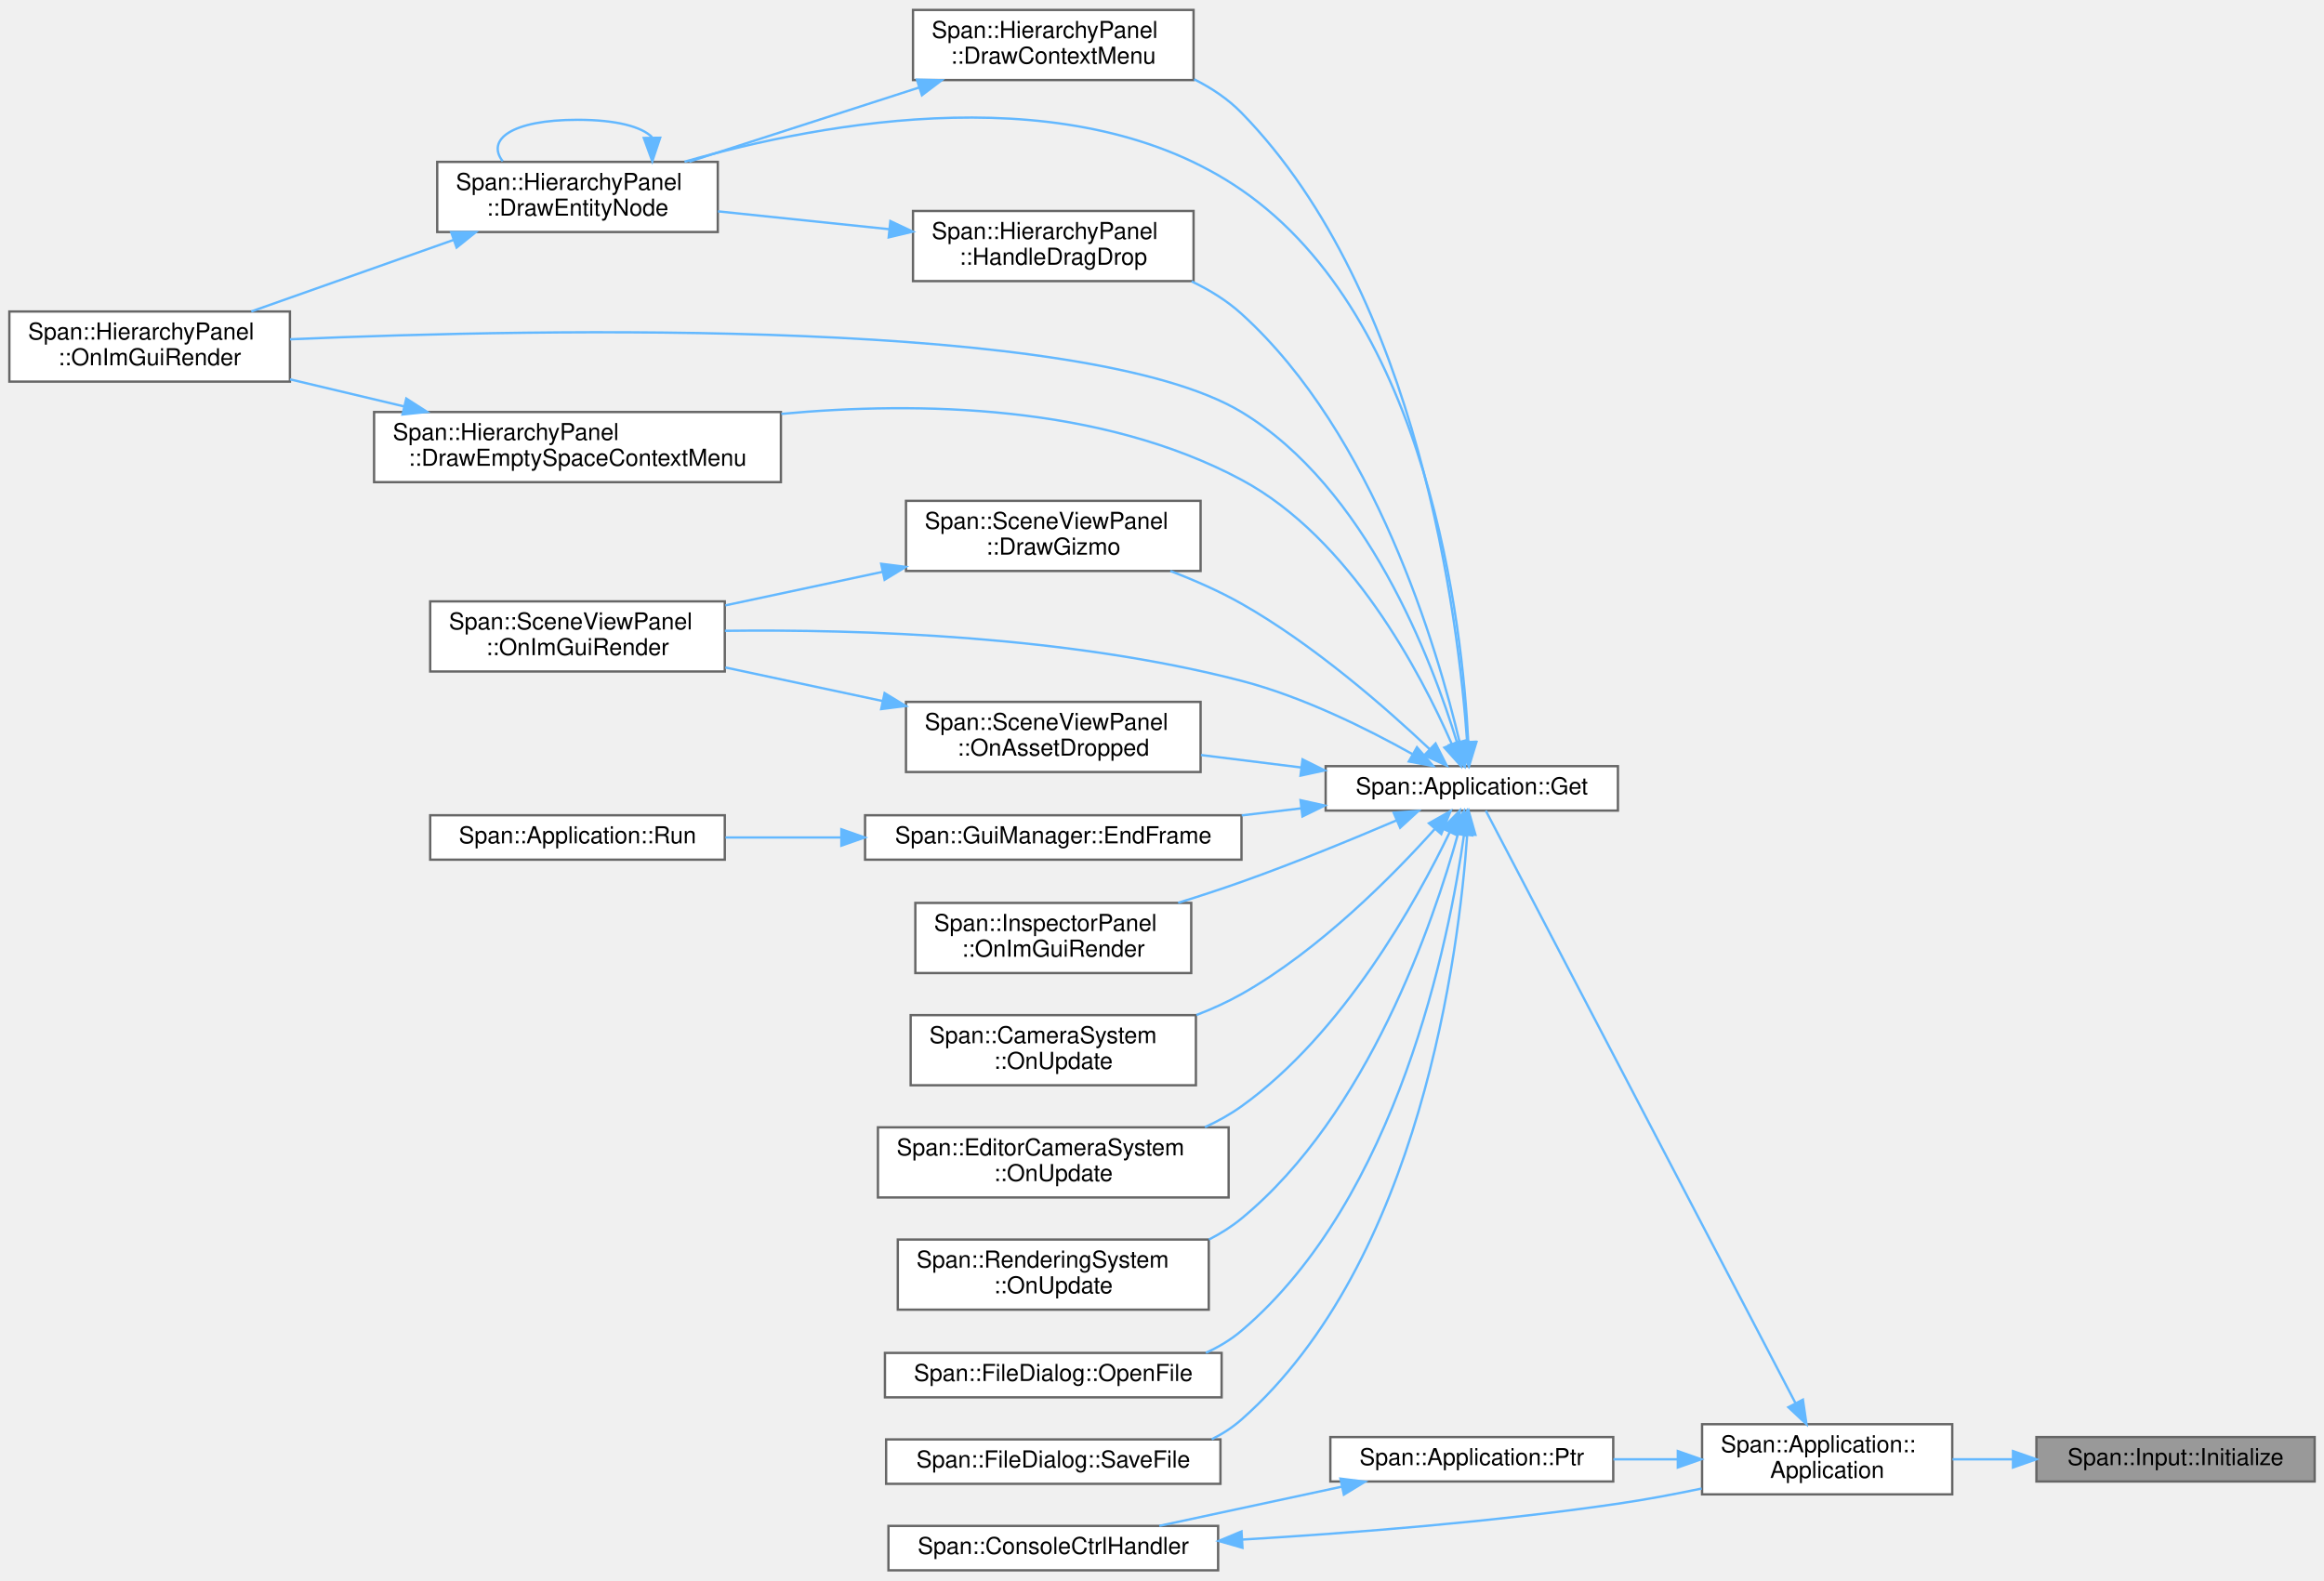
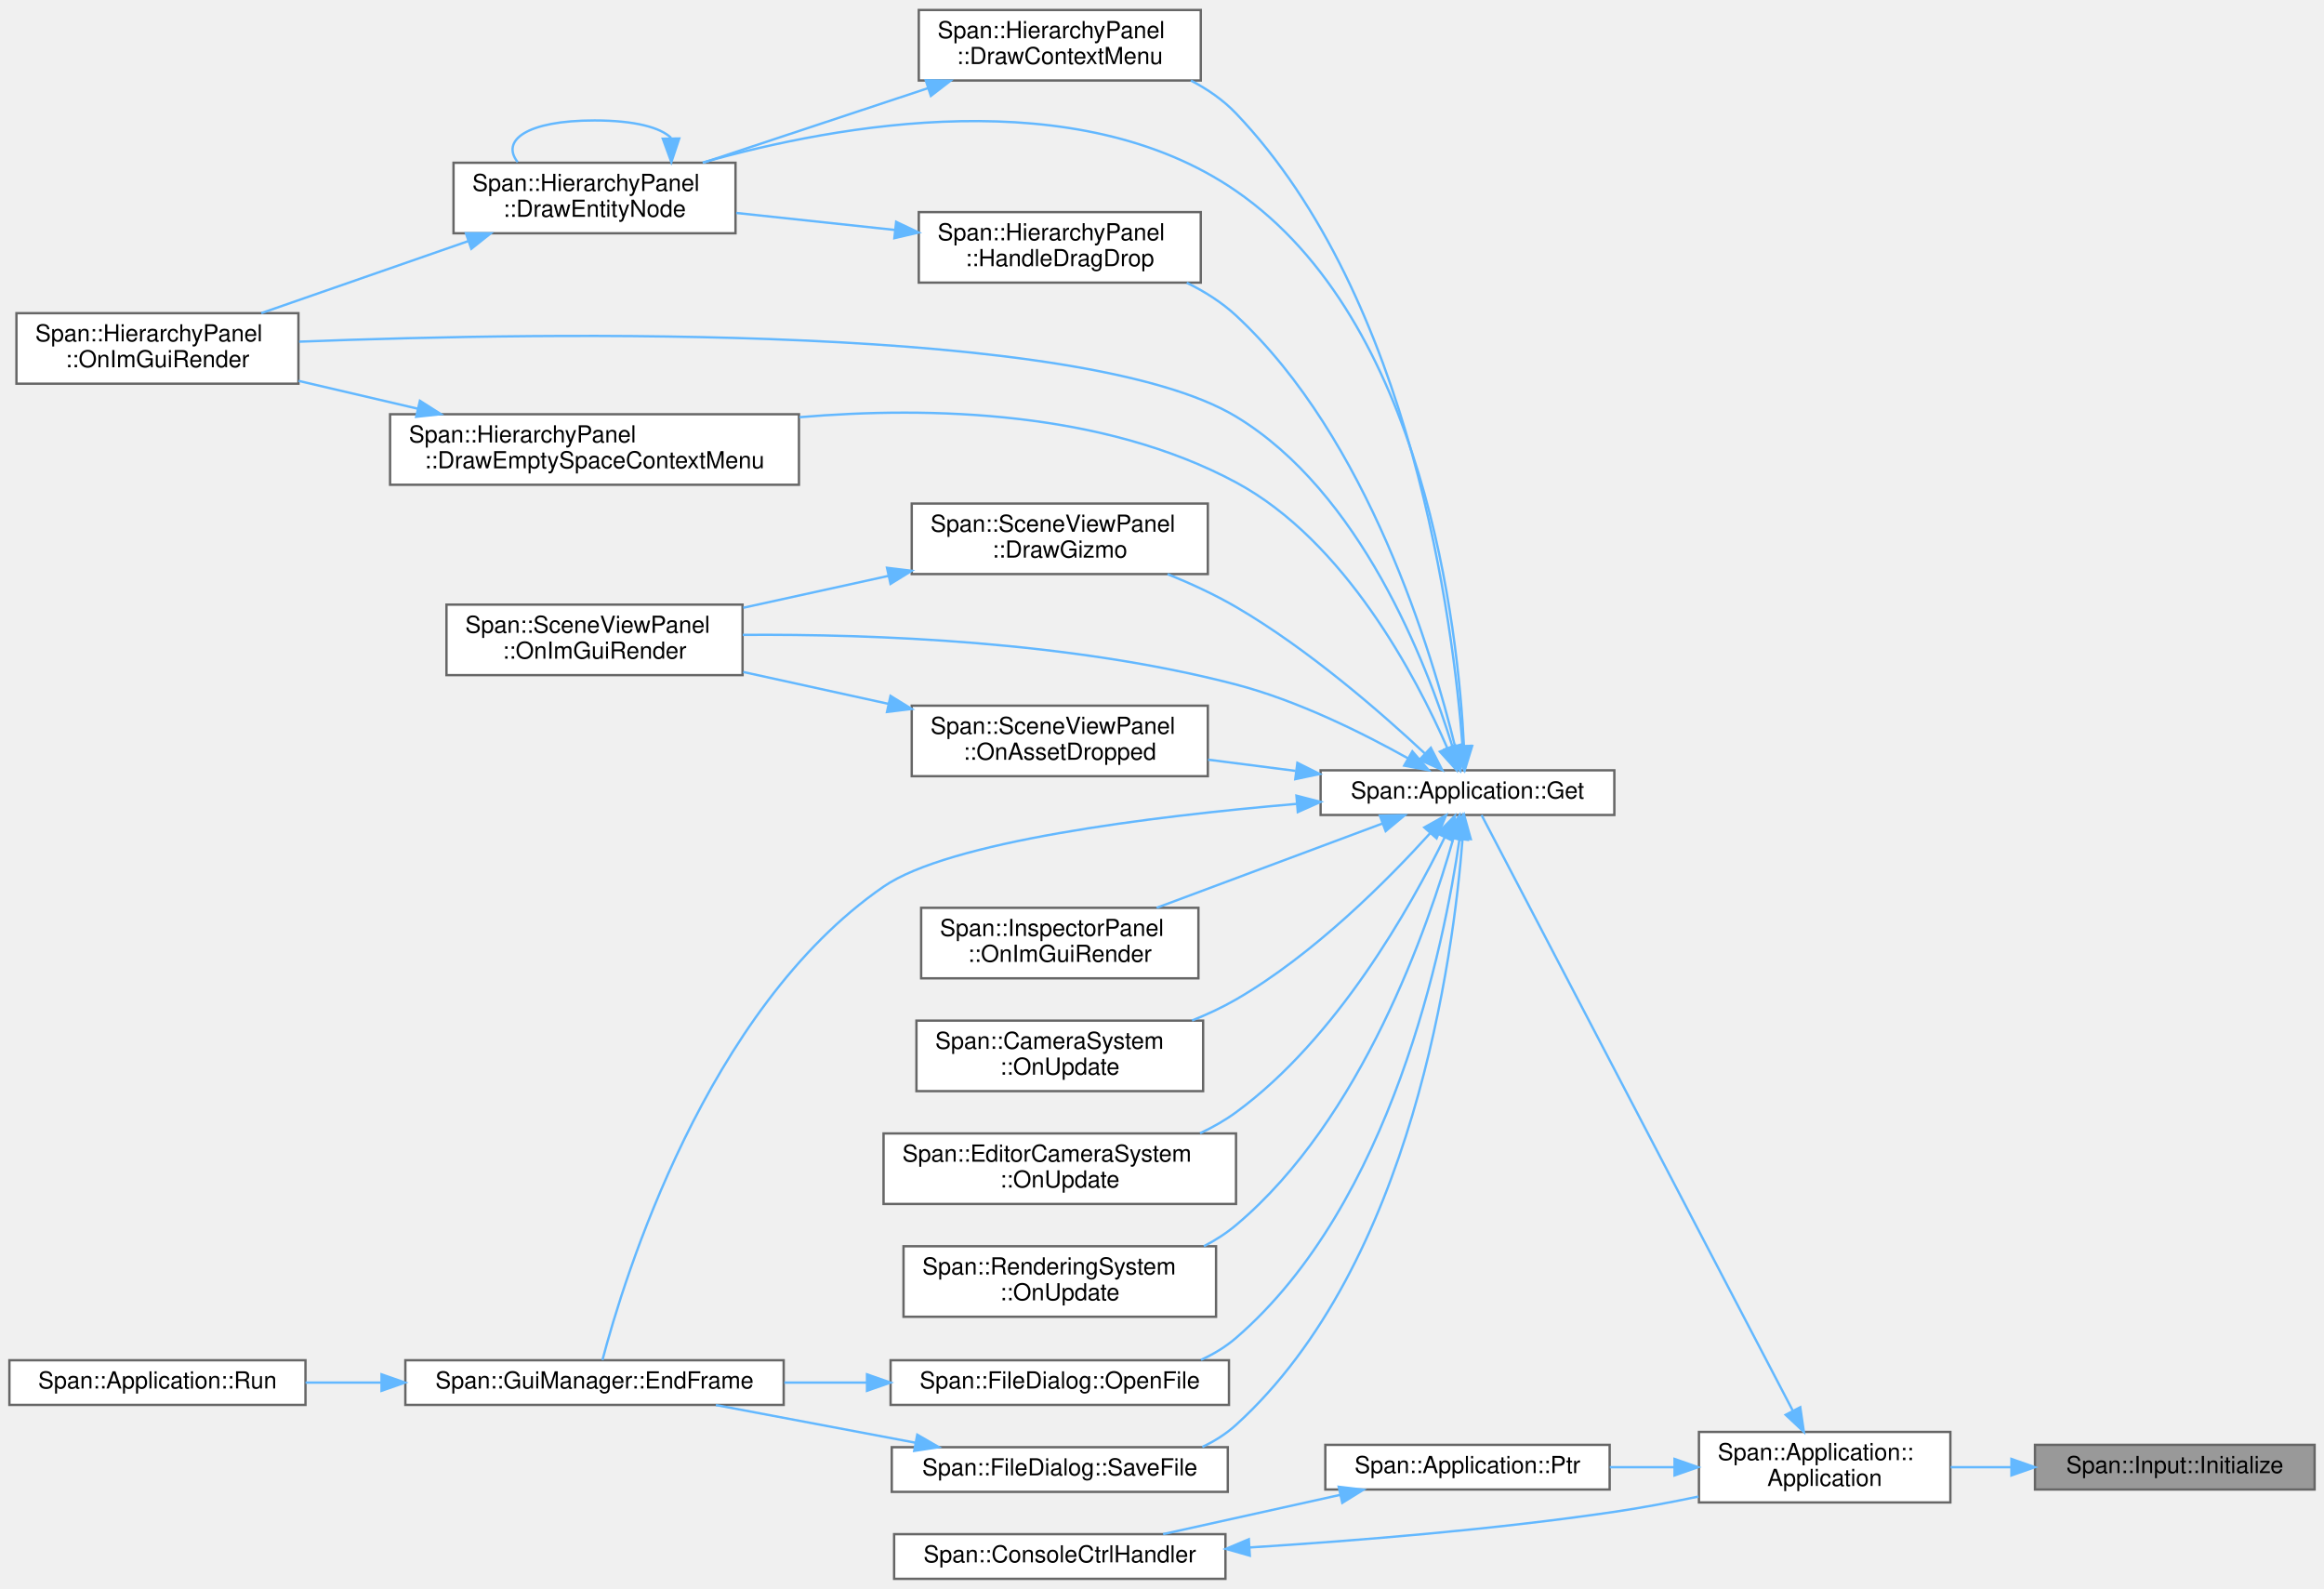
- <svg xmlns="http://www.w3.org/2000/svg" xmlns:xlink="http://www.w3.org/1999/xlink" width="994pt" height="676pt" viewBox="0.00 0.00 994.00 675.50">
+ <svg xmlns="http://www.w3.org/2000/svg" xmlns:xlink="http://www.w3.org/1999/xlink" width="989pt" height="676pt" viewBox="0.00 0.00 989.00 675.50">
  <g id="graph0" class="graph" transform="scale(1 1) rotate(0) translate(4 671.5)">
    <g id="Node000001" class="node">
      <g id="a_Node000001">
        <a xlink:title=" ">
-           <polygon fill="#999999" stroke="#666666" points="986,-57 867,-57 867,-38 986,-38 986,-57" />
-           <text text-anchor="middle" x="926.5" y="-45" font-family="Helvetica,sans-Serif" font-size="10.00">Span::Input::Initialize</text>
+           <polygon fill="#999999" stroke="#666666" points="981,-57 862,-57 862,-38 981,-38 981,-57" />
+           <text text-anchor="middle" x="921.5" y="-45" font-family="Helvetica,sans-Serif" font-size="10.00">Span::Input::Initialize</text>
        </a>
      </g>
    </g>
    <g id="Node000002" class="node">
      <g id="a_Node000002">
        <a xlink:href="classSpan_1_1Application.html#a0c44e973ca5db1d23a02a2cee66f5c11" target="_top" xlink:title=" ">
-           <polygon fill="white" stroke="#666666" points="831,-62.5 724,-62.5 724,-32.5 831,-32.5 831,-62.5" />
-           <text text-anchor="start" x="732" y="-50.5" font-family="Helvetica,sans-Serif" font-size="10.00">Span::Application::</text>
-           <text text-anchor="middle" x="777.5" y="-39.5" font-family="Helvetica,sans-Serif" font-size="10.00">Application</text>
+           <polygon fill="white" stroke="#666666" points="826,-62.5 719,-62.5 719,-32.5 826,-32.5 826,-62.5" />
+           <text text-anchor="start" x="727" y="-50.5" font-family="Helvetica,sans-Serif" font-size="10.00">Span::Application::</text>
+           <text text-anchor="middle" x="772.5" y="-39.5" font-family="Helvetica,sans-Serif" font-size="10.00">Application</text>
        </a>
      </g>
    </g>
    <g id="edge1_Node000001_Node000002" class="edge">
      <g id="a_edge1_Node000001_Node000002">
        <a xlink:title=" ">
-           <path fill="none" stroke="#63b8ff" d="M856.88,-47.5C848.22,-47.5 839.47,-47.5 831.11,-47.5" />
-           <polygon fill="#63b8ff" stroke="#63b8ff" points="856.98,-51 866.98,-47.5 856.98,-44 856.98,-51" />
+           <path fill="none" stroke="#63b8ff" d="M851.88,-47.5C843.22,-47.5 834.47,-47.5 826.11,-47.5" />
+           <polygon fill="#63b8ff" stroke="#63b8ff" points="851.98,-51 861.98,-47.5 851.98,-44 851.98,-51" />
        </a>
      </g>
    </g>
    <g id="Node000003" class="node">
      <g id="a_Node000003">
        <a xlink:href="classSpan_1_1Application.html#ae2e9eaebe90ffdf55cfef9d74ccbce3e" target="_top" xlink:title="シングルトンインスタンスの取得">
-           <polygon fill="white" stroke="#666666" points="688,-344 563,-344 563,-325 688,-325 688,-344" />
-           <text text-anchor="middle" x="625.5" y="-332" font-family="Helvetica,sans-Serif" font-size="10.00">Span::Application::Get</text>
+           <polygon fill="white" stroke="#666666" points="683,-344 558,-344 558,-325 683,-325 683,-344" />
+           <text text-anchor="middle" x="620.5" y="-332" font-family="Helvetica,sans-Serif" font-size="10.00">Span::Application::Get</text>
        </a>
      </g>
    </g>
    <g id="edge2_Node000002_Node000003" class="edge">
      <g id="a_edge2_Node000002_Node000003">
        <a xlink:title=" ">
-           <path fill="none" stroke="#63b8ff" d="M763.89,-71.63C732.58,-131.54 652.3,-285.13 631.49,-324.96" />
-           <polygon fill="#63b8ff" stroke="#63b8ff" points="767.12,-73.01 768.65,-62.53 760.91,-69.77 767.12,-73.01" />
+           <path fill="none" stroke="#63b8ff" d="M758.89,-71.63C727.58,-131.54 647.3,-285.13 626.49,-324.96" />
+           <polygon fill="#63b8ff" stroke="#63b8ff" points="762.12,-73.01 763.65,-62.53 755.91,-69.77 762.12,-73.01" />
        </a>
      </g>
    </g>
    <g id="Node000020" class="node">
      <g id="a_Node000020">
        <a xlink:href="classSpan_1_1Application.html#a095598d0c2e753bfb8d00acee435980f" target="_top" xlink:title="シングルトンインスタンスのポインタ取得 (存在チェック用)">
-           <polygon fill="white" stroke="#666666" points="686,-57 565,-57 565,-38 686,-38 686,-57" />
-           <text text-anchor="middle" x="625.5" y="-45" font-family="Helvetica,sans-Serif" font-size="10.00">Span::Application::Ptr</text>
-         </a>
-       </g>
-     </g>
-     <g id="edge26_Node000002_Node000020" class="edge">
-       <g id="a_edge26_Node000002_Node000020">
-         <a xlink:title=" ">
-           <path fill="none" stroke="#63b8ff" d="M713.49,-47.5C704.41,-47.5 695.08,-47.5 686.07,-47.5" />
-           <polygon fill="#63b8ff" stroke="#63b8ff" points="713.62,-51 723.62,-47.5 713.62,-44 713.62,-51" />
+           <polygon fill="white" stroke="#666666" points="681,-57 560,-57 560,-38 681,-38 681,-57" />
+           <text text-anchor="middle" x="620.5" y="-45" font-family="Helvetica,sans-Serif" font-size="10.00">Span::Application::Ptr</text>
+         </a>
+       </g>
+     </g>
+     <g id="edge28_Node000002_Node000020" class="edge">
+       <g id="a_edge28_Node000002_Node000020">
+         <a xlink:title=" ">
+           <path fill="none" stroke="#63b8ff" d="M708.49,-47.5C699.41,-47.5 690.08,-47.5 681.07,-47.5" />
+           <polygon fill="#63b8ff" stroke="#63b8ff" points="708.62,-51 718.62,-47.5 708.62,-44 708.62,-51" />
        </a>
      </g>
    </g>
    <g id="Node000004" class="node">
      <g id="a_Node000004">
        <a xlink:href="classSpan_1_1HierarchyPanel.html#a331d846c46df5f3346cfc7bb8c7a8e76" target="_top" xlink:title="エンティティ上での右クリックメニューを描画します。">
-           <polygon fill="white" stroke="#666666" points="506.5,-667.5 386.5,-667.5 386.5,-637.5 506.5,-637.5 506.5,-667.5" />
-           <text text-anchor="start" x="394.5" y="-655.5" font-family="Helvetica,sans-Serif" font-size="10.00">Span::HierarchyPanel</text>
-           <text text-anchor="middle" x="446.5" y="-644.5" font-family="Helvetica,sans-Serif" font-size="10.00">::DrawContextMenu</text>
+           <polygon fill="white" stroke="#666666" points="507,-667.5 387,-667.5 387,-637.5 507,-637.5 507,-667.5" />
+           <text text-anchor="start" x="395" y="-655.5" font-family="Helvetica,sans-Serif" font-size="10.00">Span::HierarchyPanel</text>
+           <text text-anchor="middle" x="447" y="-644.5" font-family="Helvetica,sans-Serif" font-size="10.00">::DrawContextMenu</text>
        </a>
      </g>
    </g>
    <g id="edge3_Node000003_Node000004" class="edge">
      <g id="a_edge3_Node000003_Node000004">
        <a xlink:title=" ">
-           <path fill="none" stroke="#63b8ff" d="M623.51,-354.39C619.88,-405.97 603.16,-545.46 527,-623.5 521.25,-629.39 514.22,-634.09 506.73,-637.84" />
-           <polygon fill="#63b8ff" stroke="#63b8ff" points="627.01,-354.45 624.13,-344.26 620.03,-354.03 627.01,-354.45" />
+           <path fill="none" stroke="#63b8ff" d="M618.4,-354.29C614.52,-405.62 597.23,-544.56 522,-623.5 516.57,-629.19 509.9,-633.79 502.79,-637.49" />
+           <polygon fill="#63b8ff" stroke="#63b8ff" points="621.9,-354.42 619.07,-344.21 614.92,-353.95 621.9,-354.42" />
        </a>
      </g>
    </g>
    <g id="Node000005" class="node">
      <g id="a_Node000005">
        <a xlink:href="classSpan_1_1HierarchyPanel.html#a2c08f8c6e0cafaed96f7846d76ff2b09" target="_top" xlink:title="1つのエンティティとその子孫を再帰的に描画します。">
-           <polygon fill="white" stroke="#666666" points="303,-602.5 183,-602.5 183,-572.5 303,-572.5 303,-602.5" />
-           <text text-anchor="start" x="191" y="-590.5" font-family="Helvetica,sans-Serif" font-size="10.00">Span::HierarchyPanel</text>
-           <text text-anchor="middle" x="243" y="-579.5" font-family="Helvetica,sans-Serif" font-size="10.00">::DrawEntityNode</text>
+           <polygon fill="white" stroke="#666666" points="309,-602.5 189,-602.5 189,-572.5 309,-572.5 309,-602.5" />
+           <text text-anchor="start" x="197" y="-590.5" font-family="Helvetica,sans-Serif" font-size="10.00">Span::HierarchyPanel</text>
+           <text text-anchor="middle" x="249" y="-579.5" font-family="Helvetica,sans-Serif" font-size="10.00">::DrawEntityNode</text>
        </a>
      </g>
    </g>
    <g id="edge9_Node000003_Node000005" class="edge">
      <g id="a_edge9_Node000003_Node000005">
        <a xlink:title=" ">
-           <path fill="none" stroke="#63b8ff" d="M623.99,-354.32C621.51,-404.26 607.29,-535.16 527,-590.5 455.8,-639.57 348.74,-619.75 288.78,-602.57" />
-           <polygon fill="#63b8ff" stroke="#63b8ff" points="627.49,-354.33 624.38,-344.2 620.5,-354.06 627.49,-354.33" />
+           <path fill="none" stroke="#63b8ff" d="M618.99,-354.32C616.51,-404.26 602.29,-535.16 522,-590.5 454.34,-637.13 353,-618.99 295.02,-602.58" />
+           <polygon fill="#63b8ff" stroke="#63b8ff" points="622.49,-354.33 619.38,-344.2 615.5,-354.06 622.49,-354.33" />
        </a>
      </g>
    </g>
    <g id="Node000006" class="node">
      <g id="a_Node000006">
        <a xlink:href="classSpan_1_1HierarchyPanel.html#a6481eb57cd9f45cb3a094a26f35bbaa0" target="_top" xlink:title="毎フレーム呼ばれる描画関数。">
-           <polygon fill="white" stroke="#666666" points="120,-538.5 0,-538.5 0,-508.5 120,-508.5 120,-538.5" />
-           <text text-anchor="start" x="8" y="-526.5" font-family="Helvetica,sans-Serif" font-size="10.00">Span::HierarchyPanel</text>
-           <text text-anchor="middle" x="60" y="-515.5" font-family="Helvetica,sans-Serif" font-size="10.00">::OnImGuiRender</text>
+           <polygon fill="white" stroke="#666666" points="123,-538.5 3,-538.5 3,-508.5 123,-508.5 123,-538.5" />
+           <text text-anchor="start" x="11" y="-526.5" font-family="Helvetica,sans-Serif" font-size="10.00">Span::HierarchyPanel</text>
+           <text text-anchor="middle" x="63" y="-515.5" font-family="Helvetica,sans-Serif" font-size="10.00">::OnImGuiRender</text>
        </a>
      </g>
    </g>
    <g id="edge18_Node000003_Node000006" class="edge">
      <g id="a_edge18_Node000003_Node000006">
        <a xlink:title=" ">
-           <path fill="none" stroke="#63b8ff" d="M619.21,-354.01C608.47,-389.33 580.49,-463.21 527,-495.5 460.13,-535.87 229.78,-531.32 120.04,-526.61" />
-           <polygon fill="#63b8ff" stroke="#63b8ff" points="622.58,-354.95 621.99,-344.37 615.85,-353.01 622.58,-354.95" />
+           <path fill="none" stroke="#63b8ff" d="M614.02,-354.33C603.1,-389.59 575.01,-462.48 522,-494.5 456.53,-534.05 231.64,-530.59 123.29,-526.38" />
+           <polygon fill="#63b8ff" stroke="#63b8ff" points="617.5,-354.89 616.97,-344.3 610.79,-352.91 617.5,-354.89" />
        </a>
      </g>
    </g>
    <g id="Node000007" class="node">
      <g id="a_Node000007">
        <a xlink:href="classSpan_1_1HierarchyPanel.html#a04888145be2266ef8385e234b79ec53a" target="_top" xlink:title="何もない場所での右クリックメニュー (新規作成など) を描画します。">
-           <polygon fill="white" stroke="#666666" points="330,-495.5 156,-495.5 156,-465.5 330,-465.5 330,-495.5" />
-           <text text-anchor="start" x="164" y="-483.5" font-family="Helvetica,sans-Serif" font-size="10.00">Span::HierarchyPanel</text>
-           <text text-anchor="middle" x="243" y="-472.5" font-family="Helvetica,sans-Serif" font-size="10.00">::DrawEmptySpaceContextMenu</text>
+           <polygon fill="white" stroke="#666666" points="336,-495.5 162,-495.5 162,-465.5 336,-465.5 336,-495.5" />
+           <text text-anchor="start" x="170" y="-483.5" font-family="Helvetica,sans-Serif" font-size="10.00">Span::HierarchyPanel</text>
+           <text text-anchor="middle" x="249" y="-472.5" font-family="Helvetica,sans-Serif" font-size="10.00">::DrawEmptySpaceContextMenu</text>
        </a>
      </g>
    </g>
    <g id="edge7_Node000003_Node000007" class="edge">
      <g id="a_edge7_Node000003_Node000007">
        <a xlink:title=" ">
-           <path fill="none" stroke="#63b8ff" d="M616.92,-353.5C603.74,-383.65 573.5,-441.58 527,-466.5 466.95,-498.69 389.04,-500.14 330.18,-494.7" />
-           <polygon fill="#63b8ff" stroke="#63b8ff" points="620.22,-354.67 620.86,-344.09 613.77,-351.96 620.22,-354.67" />
+           <path fill="none" stroke="#63b8ff" d="M611.91,-353.49C598.73,-383.62 568.47,-441.53 522,-466.5 465.46,-496.88 392.4,-498.98 336.23,-494.24" />
+           <polygon fill="#63b8ff" stroke="#63b8ff" points="615.21,-354.66 615.86,-344.09 608.76,-351.95 615.21,-354.66" />
        </a>
      </g>
    </g>
    <g id="Node000008" class="node">
      <g id="a_Node000008">
        <a xlink:href="classSpan_1_1SceneViewPanel.html#ad83a4a55f083c75371d0873322808796" target="_top" xlink:title="選択中のオブジェクトに対してマニピュレータ (矢印など) を描画します。">
-           <polygon fill="white" stroke="#666666" points="509.5,-457.5 383.5,-457.5 383.5,-427.5 509.5,-427.5 509.5,-457.5" />
-           <text text-anchor="start" x="391.5" y="-445.5" font-family="Helvetica,sans-Serif" font-size="10.00">Span::SceneViewPanel</text>
-           <text text-anchor="middle" x="446.5" y="-434.5" font-family="Helvetica,sans-Serif" font-size="10.00">::DrawGizmo</text>
+           <polygon fill="white" stroke="#666666" points="510,-457.5 384,-457.5 384,-427.5 510,-427.5 510,-457.5" />
+           <text text-anchor="start" x="392" y="-445.5" font-family="Helvetica,sans-Serif" font-size="10.00">Span::SceneViewPanel</text>
+           <text text-anchor="middle" x="447" y="-434.5" font-family="Helvetica,sans-Serif" font-size="10.00">::DrawGizmo</text>
        </a>
      </g>
    </g>
    <g id="edge10_Node000003_Node000008" class="edge">
      <g id="a_edge10_Node000003_Node000008">
        <a xlink:title=" ">
-           <path fill="none" stroke="#63b8ff" d="M607.44,-351.31C588.94,-368.79 557.88,-396.01 527,-413.5 517.54,-418.86 506.91,-423.54 496.57,-427.49" />
-           <polygon fill="#63b8ff" stroke="#63b8ff" points="610.01,-353.7 614.79,-344.25 605.16,-348.65 610.01,-353.7" />
+           <path fill="none" stroke="#63b8ff" d="M602.36,-351.16C583.78,-368.53 552.67,-395.64 522,-413.5 512.94,-418.78 502.73,-423.48 492.86,-427.48" />
+           <polygon fill="#63b8ff" stroke="#63b8ff" points="604.9,-353.58 609.74,-344.16 600.08,-348.5 604.9,-353.58" />
        </a>
      </g>
    </g>
    <g id="Node000009" class="node">
      <g id="a_Node000009">
        <a xlink:href="classSpan_1_1SceneViewPanel.html#aab2935de58bd68267a680cabd3656c9f" target="_top" xlink:title="毎フレームの描画処理。 画像の表示、ツールバーのオーバーレイ、ギズモの描画を行います。">
-           <polygon fill="white" stroke="#666666" points="306,-414.5 180,-414.5 180,-384.5 306,-384.5 306,-414.5" />
-           <text text-anchor="start" x="188" y="-402.5" font-family="Helvetica,sans-Serif" font-size="10.00">Span::SceneViewPanel</text>
-           <text text-anchor="middle" x="243" y="-391.5" font-family="Helvetica,sans-Serif" font-size="10.00">::OnImGuiRender</text>
+           <polygon fill="white" stroke="#666666" points="312,-414.5 186,-414.5 186,-384.5 312,-384.5 312,-414.5" />
+           <text text-anchor="start" x="194" y="-402.5" font-family="Helvetica,sans-Serif" font-size="10.00">Span::SceneViewPanel</text>
+           <text text-anchor="middle" x="249" y="-391.5" font-family="Helvetica,sans-Serif" font-size="10.00">::OnImGuiRender</text>
        </a>
      </g>
    </g>
    <g id="edge20_Node000003_Node000009" class="edge">
      <g id="a_edge20_Node000003_Node000009">
        <a xlink:title=" ">
-           <path fill="none" stroke="#63b8ff" d="M600.05,-349.19C580.9,-359.91 553.19,-373.7 527,-380.5 452.76,-399.77 364.11,-402.62 306.05,-401.9" />
-           <polygon fill="#63b8ff" stroke="#63b8ff" points="602.05,-352.09 608.98,-344.07 598.56,-346.01 602.05,-352.09" />
+           <path fill="none" stroke="#63b8ff" d="M595.05,-349.17C575.89,-359.88 548.18,-373.67 522,-380.5 451.69,-398.85 367.91,-402.02 312.08,-401.63" />
+           <polygon fill="#63b8ff" stroke="#63b8ff" points="597.04,-352.07 603.98,-344.06 593.56,-345.99 597.04,-352.07" />
        </a>
      </g>
    </g>
    <g id="Node000010" class="node">
      <g id="a_Node000010">
        <a xlink:href="classSpan_1_1GuiManager.html#a66e894c749b02f869c0851b41fd23fec" target="_top" xlink:title="ImGuiの描画コマンドを発行し、フレームを終了します。">
-           <polygon fill="white" stroke="#666666" points="527,-323 366,-323 366,-304 527,-304 527,-323" />
-           <text text-anchor="middle" x="446.5" y="-311" font-family="Helvetica,sans-Serif" font-size="10.00">Span::GuiManager::EndFrame</text>
+           <polygon fill="white" stroke="#666666" points="329.5,-93 168.5,-93 168.5,-74 329.5,-74 329.5,-93" />
+           <text text-anchor="middle" x="249" y="-81" font-family="Helvetica,sans-Serif" font-size="10.00">Span::GuiManager::EndFrame</text>
        </a>
      </g>
    </g>
    <g id="edge12_Node000003_Node000010" class="edge">
      <g id="a_edge12_Node000003_Node000010">
        <a xlink:title=" ">
-           <path fill="none" stroke="#63b8ff" d="M552.51,-325.96C544.14,-324.97 535.57,-323.95 527.1,-322.94" />
-           <polygon fill="#63b8ff" stroke="#63b8ff" points="552.25,-329.45 562.59,-327.16 553.08,-322.5 552.25,-329.45" />
+           <path fill="none" stroke="#63b8ff" d="M547.72,-329.71C485.03,-324.32 399.84,-313.68 372,-294.5 296.39,-242.4 261.3,-127.02 252.37,-93.07" />
+           <polygon fill="#63b8ff" stroke="#63b8ff" points="547.71,-333.22 557.97,-330.56 548.29,-326.24 547.71,-333.22" />
        </a>
      </g>
    </g>
    <g id="Node000012" class="node">
      <g id="a_Node000012">
        <a xlink:href="classSpan_1_1HierarchyPanel.html#af958ff25d0ba0576ae4848bbd01b2031" target="_top" xlink:title="ドラッグ&amp;ドロップの受け入れ処理 (親子付け替え・並び替え)。">
-           <polygon fill="white" stroke="#666666" points="506.5,-581.5 386.5,-581.5 386.5,-551.5 506.5,-551.5 506.5,-581.5" />
-           <text text-anchor="start" x="394.5" y="-569.5" font-family="Helvetica,sans-Serif" font-size="10.00">Span::HierarchyPanel</text>
-           <text text-anchor="middle" x="446.5" y="-558.5" font-family="Helvetica,sans-Serif" font-size="10.00">::HandleDragDrop</text>
+           <polygon fill="white" stroke="#666666" points="507,-581.5 387,-581.5 387,-551.5 507,-551.5 507,-581.5" />
+           <text text-anchor="start" x="395" y="-569.5" font-family="Helvetica,sans-Serif" font-size="10.00">Span::HierarchyPanel</text>
+           <text text-anchor="middle" x="447" y="-558.5" font-family="Helvetica,sans-Serif" font-size="10.00">::HandleDragDrop</text>
        </a>
      </g>
    </g>
    <g id="edge14_Node000003_Node000012" class="edge">
      <g id="a_edge14_Node000003_Node000012">
        <a xlink:title=" ">
-           <path fill="none" stroke="#63b8ff" d="M620.38,-353.92C610.91,-393.89 583.93,-485.89 527,-537.5 520.8,-543.12 513.41,-547.68 505.68,-551.37" />
-           <polygon fill="#63b8ff" stroke="#63b8ff" points="623.8,-354.63 622.59,-344.11 616.97,-353.09 623.8,-354.63" />
+           <path fill="none" stroke="#63b8ff" d="M615.28,-353.82C605.62,-393.58 578.31,-485.22 522,-537.5 515.93,-543.13 508.64,-547.72 501.04,-551.44" />
+           <polygon fill="#63b8ff" stroke="#63b8ff" points="618.69,-354.58 617.54,-344.05 611.87,-353 618.69,-354.58" />
        </a>
      </g>
    </g>
    <g id="Node000013" class="node">
      <g id="a_Node000013">
        <a xlink:href="classSpan_1_1SceneViewPanel.html#afebf890816b85f92e9ed73de887b2354" target="_top" xlink:title="外部またはブラウザからドロップされたファイルを処理します。">
-           <polygon fill="white" stroke="#666666" points="509.5,-371.5 383.5,-371.5 383.5,-341.5 509.5,-341.5 509.5,-371.5" />
-           <text text-anchor="start" x="391.5" y="-359.5" font-family="Helvetica,sans-Serif" font-size="10.00">Span::SceneViewPanel</text>
-           <text text-anchor="middle" x="446.5" y="-348.5" font-family="Helvetica,sans-Serif" font-size="10.00">::OnAssetDropped</text>
+           <polygon fill="white" stroke="#666666" points="510,-371.5 384,-371.5 384,-341.5 510,-341.5 510,-371.5" />
+           <text text-anchor="start" x="392" y="-359.5" font-family="Helvetica,sans-Serif" font-size="10.00">Span::SceneViewPanel</text>
+           <text text-anchor="middle" x="447" y="-348.5" font-family="Helvetica,sans-Serif" font-size="10.00">::OnAssetDropped</text>
        </a>
      </g>
    </g>
    <g id="edge16_Node000003_Node000013" class="edge">
      <g id="a_edge16_Node000003_Node000013">
        <a xlink:title=" ">
-           <path fill="none" stroke="#63b8ff" d="M552.4,-343.46C538.23,-345.22 523.48,-347.06 509.67,-348.77" />
-           <polygon fill="#63b8ff" stroke="#63b8ff" points="553.1,-346.9 562.59,-342.19 552.24,-339.95 553.1,-346.9" />
+           <path fill="none" stroke="#63b8ff" d="M547.31,-343.76C534.94,-345.35 522.19,-346.98 510.11,-348.53" />
+           <polygon fill="#63b8ff" stroke="#63b8ff" points="548.11,-347.19 557.58,-342.44 547.22,-340.24 548.11,-347.19" />
        </a>
      </g>
    </g>
    <g id="Node000014" class="node">
      <g id="a_Node000014">
        <a xlink:href="classSpan_1_1InspectorPanel.html#ae32fda6018a2e54f880e6708ac5b89fe" target="_top" xlink:title="毎フレーム呼ばれる描画関数。">
-           <polygon fill="white" stroke="#666666" points="505.5,-285.5 387.5,-285.5 387.5,-255.5 505.5,-255.5 505.5,-285.5" />
-           <text text-anchor="start" x="395.5" y="-273.5" font-family="Helvetica,sans-Serif" font-size="10.00">Span::InspectorPanel</text>
-           <text text-anchor="middle" x="446.5" y="-262.5" font-family="Helvetica,sans-Serif" font-size="10.00">::OnImGuiRender</text>
+           <polygon fill="white" stroke="#666666" points="506,-285.5 388,-285.5 388,-255.5 506,-255.5 506,-285.5" />
+           <text text-anchor="start" x="396" y="-273.5" font-family="Helvetica,sans-Serif" font-size="10.00">Span::InspectorPanel</text>
+           <text text-anchor="middle" x="447" y="-262.5" font-family="Helvetica,sans-Serif" font-size="10.00">::OnImGuiRender</text>
        </a>
      </g>
    </g>
    <g id="edge19_Node000003_Node000014" class="edge">
      <g id="a_edge19_Node000003_Node000014">
        <a xlink:title=" ">
-           <path fill="none" stroke="#63b8ff" d="M593.31,-320.81C574.32,-312.7 549.46,-302.48 527,-294.5 518.3,-291.41 508.99,-288.37 499.91,-285.54" />
-           <polygon fill="#63b8ff" stroke="#63b8ff" points="592.09,-324.09 602.66,-324.83 594.86,-317.67 592.09,-324.09" />
+           <path fill="none" stroke="#63b8ff" d="M584.45,-321.42C556.52,-311 517.4,-296.4 488.21,-285.5" />
+           <polygon fill="#63b8ff" stroke="#63b8ff" points="583.23,-324.7 593.82,-324.92 585.68,-318.14 583.23,-324.7" />
        </a>
      </g>
    </g>
    <g id="Node000015" class="node">
      <g id="a_Node000015">
        <a xlink:href="classSpan_1_1CameraSystem.html#a7f4bf0245dedd7a6245ef352246f7391" target="_top" xlink:title="毎フレーム呼び出されます。ここにゲームロジックを記述します。">
-           <polygon fill="white" stroke="#666666" points="507.5,-237.5 385.5,-237.5 385.5,-207.5 507.5,-207.5 507.5,-237.5" />
-           <text text-anchor="start" x="393.5" y="-225.5" font-family="Helvetica,sans-Serif" font-size="10.00">Span::CameraSystem</text>
-           <text text-anchor="middle" x="446.5" y="-214.5" font-family="Helvetica,sans-Serif" font-size="10.00">::OnUpdate</text>
+           <polygon fill="white" stroke="#666666" points="508,-237.5 386,-237.5 386,-207.5 508,-207.5 508,-237.5" />
+           <text text-anchor="start" x="394" y="-225.5" font-family="Helvetica,sans-Serif" font-size="10.00">Span::CameraSystem</text>
+           <text text-anchor="middle" x="447" y="-214.5" font-family="Helvetica,sans-Serif" font-size="10.00">::OnUpdate</text>
        </a>
      </g>
    </g>
    <g id="edge21_Node000003_Node000015" class="edge">
      <g id="a_edge21_Node000003_Node000015">
        <a xlink:title=" ">
-           <path fill="none" stroke="#63b8ff" d="M609.68,-317.13C591.93,-297.34 560.36,-265.32 527,-246.5 520.97,-243.1 514.41,-240.13 507.73,-237.55" />
-           <polygon fill="#63b8ff" stroke="#63b8ff" points="607.18,-319.58 616.41,-324.78 612.44,-314.96 607.18,-319.58" />
+           <path fill="none" stroke="#63b8ff" d="M604.62,-317.25C586.79,-297.57 555.17,-265.66 522,-246.5 516.15,-243.12 509.77,-240.15 503.28,-237.55" />
+           <polygon fill="#63b8ff" stroke="#63b8ff" points="602.12,-319.7 611.37,-324.86 607.35,-315.06 602.12,-319.7" />
        </a>
      </g>
    </g>
    <g id="Node000016" class="node">
      <g id="a_Node000016">
        <a xlink:href="classSpan_1_1EditorCameraSystem.html#ae933964fa5d0f299954c926cf63e091a" target="_top" xlink:title="毎フレーム呼び出されます。ここにゲームロジックを記述します。">
-           <polygon fill="white" stroke="#666666" points="521.5,-189.5 371.5,-189.5 371.5,-159.5 521.5,-159.5 521.5,-189.5" />
-           <text text-anchor="start" x="379.5" y="-177.5" font-family="Helvetica,sans-Serif" font-size="10.00">Span::EditorCameraSystem</text>
-           <text text-anchor="middle" x="446.5" y="-166.5" font-family="Helvetica,sans-Serif" font-size="10.00">::OnUpdate</text>
+           <polygon fill="white" stroke="#666666" points="522,-189.5 372,-189.5 372,-159.5 522,-159.5 522,-189.5" />
+           <text text-anchor="start" x="380" y="-177.5" font-family="Helvetica,sans-Serif" font-size="10.00">Span::EditorCameraSystem</text>
+           <text text-anchor="middle" x="447" y="-166.5" font-family="Helvetica,sans-Serif" font-size="10.00">::OnUpdate</text>
        </a>
      </g>
    </g>
    <g id="edge22_Node000003_Node000016" class="edge">
      <g id="a_edge22_Node000003_Node000016">
        <a xlink:title=" ">
-           <path fill="none" stroke="#63b8ff" d="M616.08,-315.79C601.92,-286.42 570.54,-229.65 527,-198.5 522.19,-195.06 516.89,-192.11 511.36,-189.57" />
-           <polygon fill="#63b8ff" stroke="#63b8ff" points="612.96,-317.37 620.37,-324.95 619.3,-314.41 612.96,-317.37" />
+           <path fill="none" stroke="#63b8ff" d="M610.8,-315.47C596.43,-286.12 565.01,-229.94 522,-198.5 517.31,-195.07 512.11,-192.12 506.7,-189.58" />
+           <polygon fill="#63b8ff" stroke="#63b8ff" points="607.7,-317.11 615.16,-324.64 614.03,-314.11 607.7,-317.11" />
        </a>
      </g>
    </g>
    <g id="Node000017" class="node">
      <g id="a_Node000017">
        <a xlink:href="classSpan_1_1RenderingSystem.html#aa0113a8f2b55129115c4da2c6ba449c4" target="_top" xlink:title="毎フレーム呼び出されます。ここにゲームロジックを記述します。">
-           <polygon fill="white" stroke="#666666" points="513,-141.5 380,-141.5 380,-111.5 513,-111.5 513,-141.5" />
-           <text text-anchor="start" x="388" y="-129.5" font-family="Helvetica,sans-Serif" font-size="10.00">Span::RenderingSystem</text>
-           <text text-anchor="middle" x="446.5" y="-118.5" font-family="Helvetica,sans-Serif" font-size="10.00">::OnUpdate</text>
+           <polygon fill="white" stroke="#666666" points="513.5,-141.5 380.5,-141.5 380.5,-111.5 513.5,-111.5 513.5,-141.5" />
+           <text text-anchor="start" x="388.5" y="-129.5" font-family="Helvetica,sans-Serif" font-size="10.00">Span::RenderingSystem</text>
+           <text text-anchor="middle" x="447" y="-118.5" font-family="Helvetica,sans-Serif" font-size="10.00">::OnUpdate</text>
        </a>
      </g>
    </g>
    <g id="edge23_Node000003_Node000017" class="edge">
      <g id="a_edge23_Node000003_Node000017">
        <a xlink:title=" ">
-           <path fill="none" stroke="#63b8ff" d="M619.62,-315.11C609.19,-277.63 581.13,-195.02 527,-150.5 522.77,-147.02 518.04,-144.04 513.06,-141.5" />
-           <polygon fill="#63b8ff" stroke="#63b8ff" points="616.25,-316.05 622.21,-324.81 623.01,-314.25 616.25,-316.05" />
+           <path fill="none" stroke="#63b8ff" d="M614.54,-315.21C603.97,-277.9 575.67,-195.57 522,-150.5 517.86,-147.03 513.21,-144.05 508.31,-141.5" />
+           <polygon fill="#63b8ff" stroke="#63b8ff" points="611.16,-316.13 617.16,-324.86 617.92,-314.29 611.16,-316.13" />
        </a>
      </g>
    </g>
    <g id="Node000018" class="node">
      <g id="a_Node000018">
        <a xlink:href="classSpan_1_1FileDialog.html#aad45925d2e59cc65f1025f18104770e8" target="_top" xlink:title="ファイルを開くダイアログを表示します。">
-           <polygon fill="white" stroke="#666666" points="518.5,-93 374.5,-93 374.5,-74 518.5,-74 518.5,-93" />
-           <text text-anchor="middle" x="446.5" y="-81" font-family="Helvetica,sans-Serif" font-size="10.00">Span::FileDialog::OpenFile</text>
+           <polygon fill="white" stroke="#666666" points="519,-93 375,-93 375,-74 519,-74 519,-93" />
+           <text text-anchor="middle" x="447" y="-81" font-family="Helvetica,sans-Serif" font-size="10.00">Span::FileDialog::OpenFile</text>
        </a>
      </g>
    </g>
    <g id="edge24_Node000003_Node000018" class="edge">
      <g id="a_edge24_Node000003_Node000018">
        <a xlink:title=" ">
-           <path fill="none" stroke="#63b8ff" d="M622.2,-314.82C615.87,-269.9 593.94,-159.32 527,-102.5 522.46,-98.64 517.26,-95.54 511.76,-93.05" />
-           <polygon fill="#63b8ff" stroke="#63b8ff" points="618.73,-315.29 623.49,-324.76 625.67,-314.39 618.73,-315.29" />
+           <path fill="none" stroke="#63b8ff" d="M617.09,-314.62C610.57,-269.68 588.32,-159.75 522,-102.5 517.58,-98.69 512.5,-95.62 507.1,-93.16" />
+           <polygon fill="#63b8ff" stroke="#63b8ff" points="613.66,-315.35 618.46,-324.8 620.6,-314.42 613.66,-315.35" />
        </a>
      </g>
    </g>
    <g id="Node000019" class="node">
      <g id="a_Node000019">
        <a xlink:href="classSpan_1_1FileDialog.html#a22c6ec8ccc13ed89cc79447ce8ff2468" target="_top" xlink:title="ファイルを保存するダイアログを表示します。">
-           <polygon fill="white" stroke="#666666" points="518,-56 375,-56 375,-37 518,-37 518,-56" />
-           <text text-anchor="middle" x="446.5" y="-44" font-family="Helvetica,sans-Serif" font-size="10.00">Span::FileDialog::SaveFile</text>
-         </a>
-       </g>
-     </g>
-     <g id="edge25_Node000003_Node000019" class="edge">
-       <g id="a_edge25_Node000003_Node000019">
-         <a xlink:title=" ">
-           <path fill="none" stroke="#63b8ff" d="M623.55,-314.7C620.04,-264.62 603.59,-132.14 527,-64.5 523.18,-61.13 518.86,-58.35 514.27,-56.06" />
-           <polygon fill="#63b8ff" stroke="#63b8ff" points="620.07,-315.06 624.16,-324.83 627.05,-314.64 620.07,-315.06" />
+           <polygon fill="white" stroke="#666666" points="518.5,-56 375.5,-56 375.5,-37 518.5,-37 518.5,-56" />
+           <text text-anchor="middle" x="447" y="-44" font-family="Helvetica,sans-Serif" font-size="10.00">Span::FileDialog::SaveFile</text>
+         </a>
+       </g>
+     </g>
+     <g id="edge26_Node000003_Node000019" class="edge">
+       <g id="a_edge26_Node000003_Node000019">
+         <a xlink:title=" ">
+           <path fill="none" stroke="#63b8ff" d="M618.41,-314.9C614.57,-265.31 597.4,-133.96 522,-65.5 517.78,-61.67 512.89,-58.58 507.67,-56.11" />
+           <polygon fill="#63b8ff" stroke="#63b8ff" points="614.92,-315.19 619.09,-324.93 621.91,-314.72 614.92,-315.19" />
        </a>
      </g>
    </g>
    <g id="edge4_Node000004_Node000005" class="edge">
      <g id="a_edge4_Node000004_Node000005">
        <a xlink:title=" ">
-           <path fill="none" stroke="#63b8ff" d="M388.98,-634.27C358.02,-624.28 320.12,-612.05 290.83,-602.61" />
-           <polygon fill="#63b8ff" stroke="#63b8ff" points="388.17,-637.69 398.77,-637.42 390.32,-631.02 388.17,-637.69" />
+           <path fill="none" stroke="#63b8ff" d="M391.02,-634.27C360.91,-624.28 324.04,-612.05 295.55,-602.61" />
+           <polygon fill="#63b8ff" stroke="#63b8ff" points="389.95,-637.6 400.54,-637.42 392.15,-630.95 389.95,-637.6" />
        </a>
      </g>
    </g>
    <g id="edge5_Node000005_Node000005" class="edge">
      <g id="a_edge5_Node000005_Node000005">
        <a xlink:title=" ">
-           <path fill="none" stroke="#63b8ff" d="M274.86,-613.1C270.5,-617.47 259.88,-620.5 243,-620.5 214.56,-620.5 203.9,-611.91 211.01,-602.78" />
-           <polygon fill="#63b8ff" stroke="#63b8ff" points="278.36,-612.82 274.99,-602.78 271.36,-612.73 278.36,-612.82" />
+           <path fill="none" stroke="#63b8ff" d="M281.56,-613.1C277.11,-617.47 266.26,-620.5 249,-620.5 219.94,-620.5 209.04,-611.91 216.3,-602.78" />
+           <polygon fill="#63b8ff" stroke="#63b8ff" points="285.06,-612.82 281.7,-602.78 278.06,-612.73 285.06,-612.82" />
        </a>
      </g>
    </g>
    <g id="edge6_Node000005_Node000006" class="edge">
      <g id="a_edge6_Node000005_Node000006">
        <a xlink:title=" ">
-           <path fill="none" stroke="#63b8ff" d="M190.12,-569.16C162.67,-559.45 129.38,-547.68 103.48,-538.52" />
-           <polygon fill="#63b8ff" stroke="#63b8ff" points="188.97,-572.46 199.56,-572.49 191.3,-565.86 188.97,-572.46" />
+           <path fill="none" stroke="#63b8ff" d="M195.26,-569.16C167.35,-559.45 133.52,-547.68 107.19,-538.52" />
+           <polygon fill="#63b8ff" stroke="#63b8ff" points="194.27,-572.52 204.86,-572.49 196.57,-565.9 194.27,-572.52" />
        </a>
      </g>
    </g>
    <g id="edge8_Node000007_Node000006" class="edge">
      <g id="a_edge8_Node000007_Node000006">
        <a xlink:title=" ">
-           <path fill="none" stroke="#63b8ff" d="M168.73,-497.91C152.53,-501.76 135.57,-505.79 120.02,-509.48" />
-           <polygon fill="#63b8ff" stroke="#63b8ff" points="169.77,-501.26 178.69,-495.54 168.16,-494.45 169.77,-501.26" />
+           <path fill="none" stroke="#63b8ff" d="M173.82,-497.84C156.94,-501.78 139.23,-505.92 123.08,-509.69" />
+           <polygon fill="#63b8ff" stroke="#63b8ff" points="174.7,-501.22 183.65,-495.54 173.11,-494.41 174.7,-501.22" />
        </a>
      </g>
    </g>
    <g id="edge11_Node000008_Node000009" class="edge">
      <g id="a_edge11_Node000008_Node000009">
        <a xlink:title=" ">
-           <path fill="none" stroke="#63b8ff" d="M373.46,-427.13C351.48,-422.44 327.51,-417.32 306.24,-412.78" />
-           <polygon fill="#63b8ff" stroke="#63b8ff" points="372.89,-430.58 383.4,-429.25 374.35,-423.74 372.89,-430.58" />
+           <path fill="none" stroke="#63b8ff" d="M374.17,-426.74C353.88,-422.29 331.97,-417.48 312.28,-413.16" />
+           <polygon fill="#63b8ff" stroke="#63b8ff" points="373.47,-430.17 383.98,-428.89 374.97,-423.33 373.47,-430.17" />
        </a>
      </g>
    </g>
    <g id="Node000011" class="node">
      <g id="a_Node000011">
        <a xlink:href="classSpan_1_1Application.html#a9dc7321cf43512eac3757a83fbefbaa9" target="_top" xlink:title="アプリケーションを実行します (ブロック関数)。">
-           <polygon fill="white" stroke="#666666" points="306,-323 180,-323 180,-304 306,-304 306,-323" />
-           <text text-anchor="middle" x="243" y="-311" font-family="Helvetica,sans-Serif" font-size="10.00">Span::Application::Run</text>
+           <polygon fill="white" stroke="#666666" points="126,-93 0,-93 0,-74 126,-74 126,-93" />
+           <text text-anchor="middle" x="63" y="-81" font-family="Helvetica,sans-Serif" font-size="10.00">Span::Application::Run</text>
        </a>
      </g>
    </g>
    <g id="edge13_Node000010_Node000011" class="edge">
      <g id="a_edge13_Node000010_Node000011">
        <a xlink:title=" ">
-           <path fill="none" stroke="#63b8ff" d="M355.57,-313.5C338.93,-313.5 321.88,-313.5 306.29,-313.5" />
-           <polygon fill="#63b8ff" stroke="#63b8ff" points="355.86,-317 365.86,-313.5 355.86,-310 355.86,-317" />
+           <path fill="none" stroke="#63b8ff" d="M158.35,-83.5C147.4,-83.5 136.42,-83.5 126.01,-83.5" />
+           <polygon fill="#63b8ff" stroke="#63b8ff" points="158.37,-87 168.37,-83.5 158.37,-80 158.37,-87" />
        </a>
      </g>
    </g>
    <g id="edge15_Node000012_Node000005" class="edge">
      <g id="a_edge15_Node000012_Node000005">
        <a xlink:title=" ">
-           <path fill="none" stroke="#63b8ff" d="M376.37,-573.7C352.53,-576.19 326.06,-578.95 303.09,-581.34" />
-           <polygon fill="#63b8ff" stroke="#63b8ff" points="376.82,-577.18 386.4,-572.66 376.1,-570.21 376.82,-577.18" />
+           <path fill="none" stroke="#63b8ff" d="M376.95,-573.9C354.86,-576.26 330.62,-578.86 309.29,-581.15" />
+           <polygon fill="#63b8ff" stroke="#63b8ff" points="377.36,-577.37 386.93,-572.83 376.61,-570.41 377.36,-577.37" />
        </a>
      </g>
    </g>
    <g id="edge17_Node000013_Node000009" class="edge">
      <g id="a_edge17_Node000013_Node000009">
        <a xlink:title=" ">
-           <path fill="none" stroke="#63b8ff" d="M373.46,-371.87C351.48,-376.56 327.51,-381.68 306.24,-386.22" />
-           <polygon fill="#63b8ff" stroke="#63b8ff" points="374.35,-375.26 383.4,-369.75 372.89,-368.42 374.35,-375.26" />
+           <path fill="none" stroke="#63b8ff" d="M374.17,-372.26C353.88,-376.71 331.97,-381.52 312.28,-385.84" />
+           <polygon fill="#63b8ff" stroke="#63b8ff" points="374.97,-375.67 383.98,-370.11 373.47,-368.83 374.97,-375.67" />
+         </a>
+       </g>
+     </g>
+     <g id="edge25_Node000018_Node000010" class="edge">
+       <g id="a_edge25_Node000018_Node000010">
+         <a xlink:title=" ">
+           <path fill="none" stroke="#63b8ff" d="M364.87,-83.5C353.26,-83.5 341.34,-83.5 329.76,-83.5" />
+           <polygon fill="#63b8ff" stroke="#63b8ff" points="364.96,-87 374.96,-83.5 364.96,-80 364.96,-87" />
+         </a>
+       </g>
+     </g>
+     <g id="edge27_Node000019_Node000010" class="edge">
+       <g id="a_edge27_Node000019_Node000010">
+         <a xlink:title=" ">
+           <path fill="none" stroke="#63b8ff" d="M385.36,-57.95C358.19,-63.08 326.52,-69.06 300.64,-73.94" />
+           <polygon fill="#63b8ff" stroke="#63b8ff" points="386.35,-61.32 395.53,-56.03 385.05,-54.44 386.35,-61.32" />
        </a>
      </g>
    </g>
    <g id="Node000021" class="node">
      <g id="a_Node000021">
        <a xlink:href="namespaceSpan.html#a3f4b8561d46e69596ba6a7c3177a92e7" target="_top" xlink:title=" ">
-           <polygon fill="white" stroke="#666666" points="517,-19 376,-19 376,0 517,0 517,-19" />
-           <text text-anchor="middle" x="446.5" y="-7" font-family="Helvetica,sans-Serif" font-size="10.00">Span::ConsoleCtrlHandler</text>
-         </a>
-       </g>
-     </g>
-     <g id="edge27_Node000020_Node000021" class="edge">
-       <g id="a_edge27_Node000020_Node000021">
-         <a xlink:title=" ">
-           <path fill="none" stroke="#63b8ff" d="M569.76,-35.75C544.73,-30.37 515.47,-24.09 491.84,-19.02" />
-           <polygon fill="#63b8ff" stroke="#63b8ff" points="569.32,-39.23 579.84,-37.91 570.79,-32.39 569.32,-39.23" />
-         </a>
-       </g>
-     </g>
-     <g id="edge28_Node000021_Node000002" class="edge">
-       <g id="a_edge28_Node000021_Node000002">
-         <a xlink:title=" ">
-           <path fill="none" stroke="#63b8ff" d="M527.34,-13.15C574.3,-15.95 634.72,-20.71 688,-28.5 699.66,-30.2 712.09,-32.54 723.83,-34.99" />
-           <polygon fill="#63b8ff" stroke="#63b8ff" points="527.42,-9.65 517.23,-12.56 527.01,-16.63 527.42,-9.65" />
+           <polygon fill="white" stroke="#666666" points="517.5,-19 376.5,-19 376.5,0 517.5,0 517.5,-19" />
+           <text text-anchor="middle" x="447" y="-7" font-family="Helvetica,sans-Serif" font-size="10.00">Span::ConsoleCtrlHandler</text>
+         </a>
+       </g>
+     </g>
+     <g id="edge29_Node000020_Node000021" class="edge">
+       <g id="a_edge29_Node000020_Node000021">
+         <a xlink:title=" ">
+           <path fill="none" stroke="#63b8ff" d="M566.46,-35.75C542.21,-30.37 513.85,-24.09 490.97,-19.02" />
+           <polygon fill="#63b8ff" stroke="#63b8ff" points="565.7,-39.16 576.22,-37.91 567.22,-32.33 565.7,-39.16" />
+         </a>
+       </g>
+     </g>
+     <g id="edge30_Node000021_Node000002" class="edge">
+       <g id="a_edge30_Node000021_Node000002">
+         <a xlink:title=" ">
+           <path fill="none" stroke="#63b8ff" d="M527.8,-13.35C573.42,-16.21 631.61,-20.94 683,-28.5 694.66,-30.22 707.08,-32.56 718.82,-35.01" />
+           <polygon fill="#63b8ff" stroke="#63b8ff" points="527.87,-9.85 517.68,-12.74 527.45,-16.84 527.87,-9.85" />
        </a>
      </g>
    </g>
  </g>
</svg>
